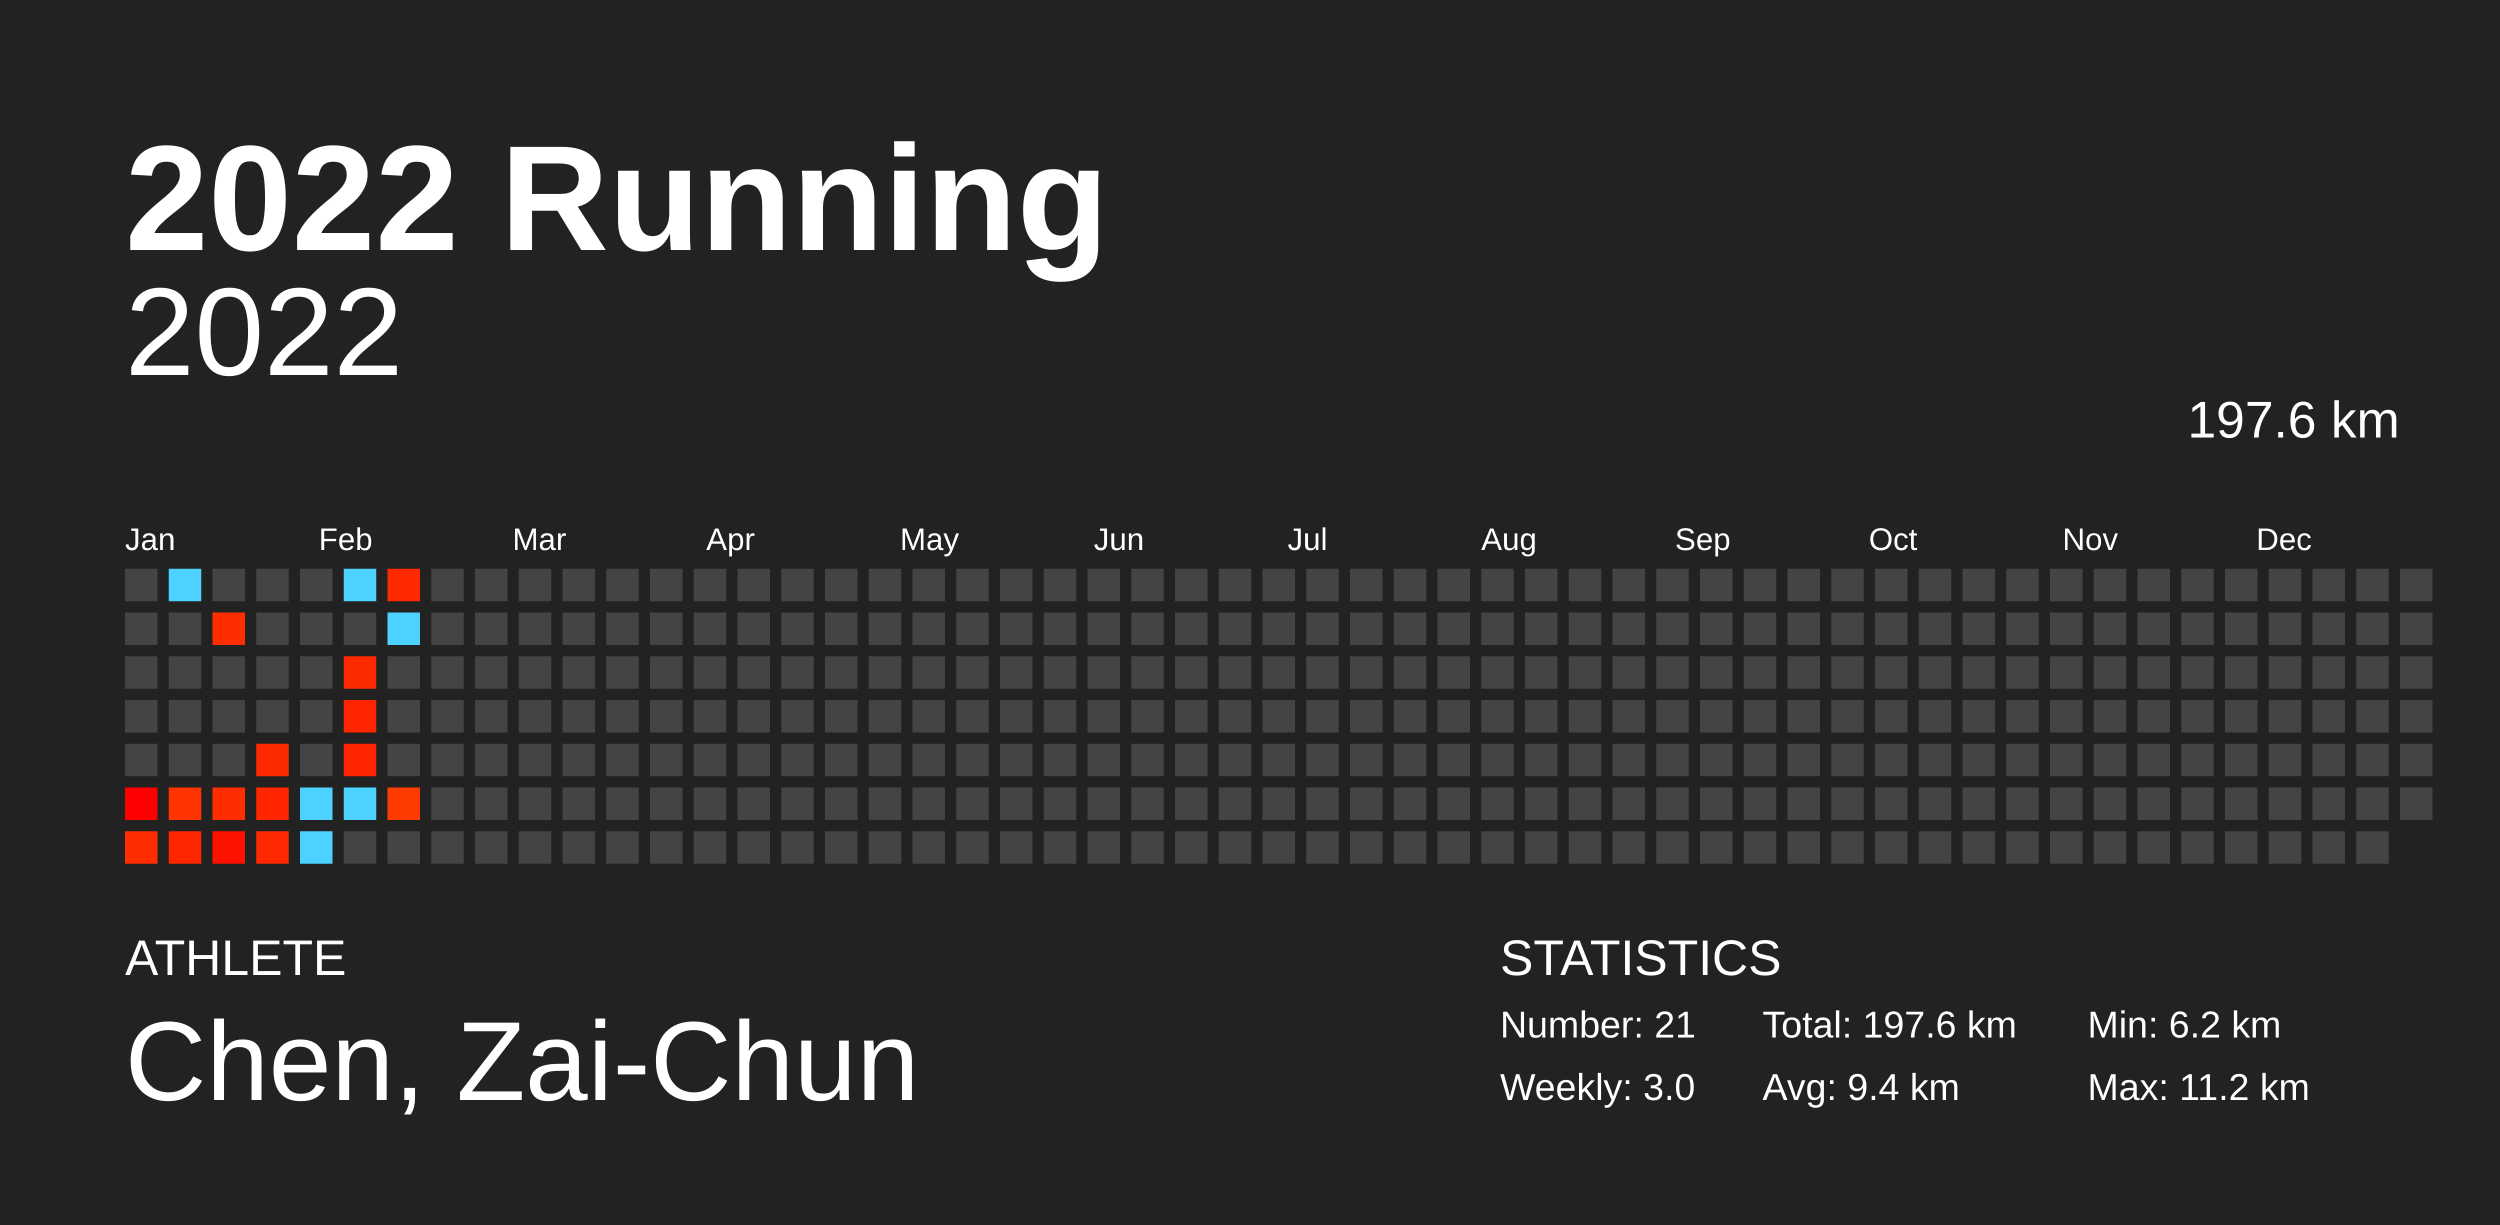
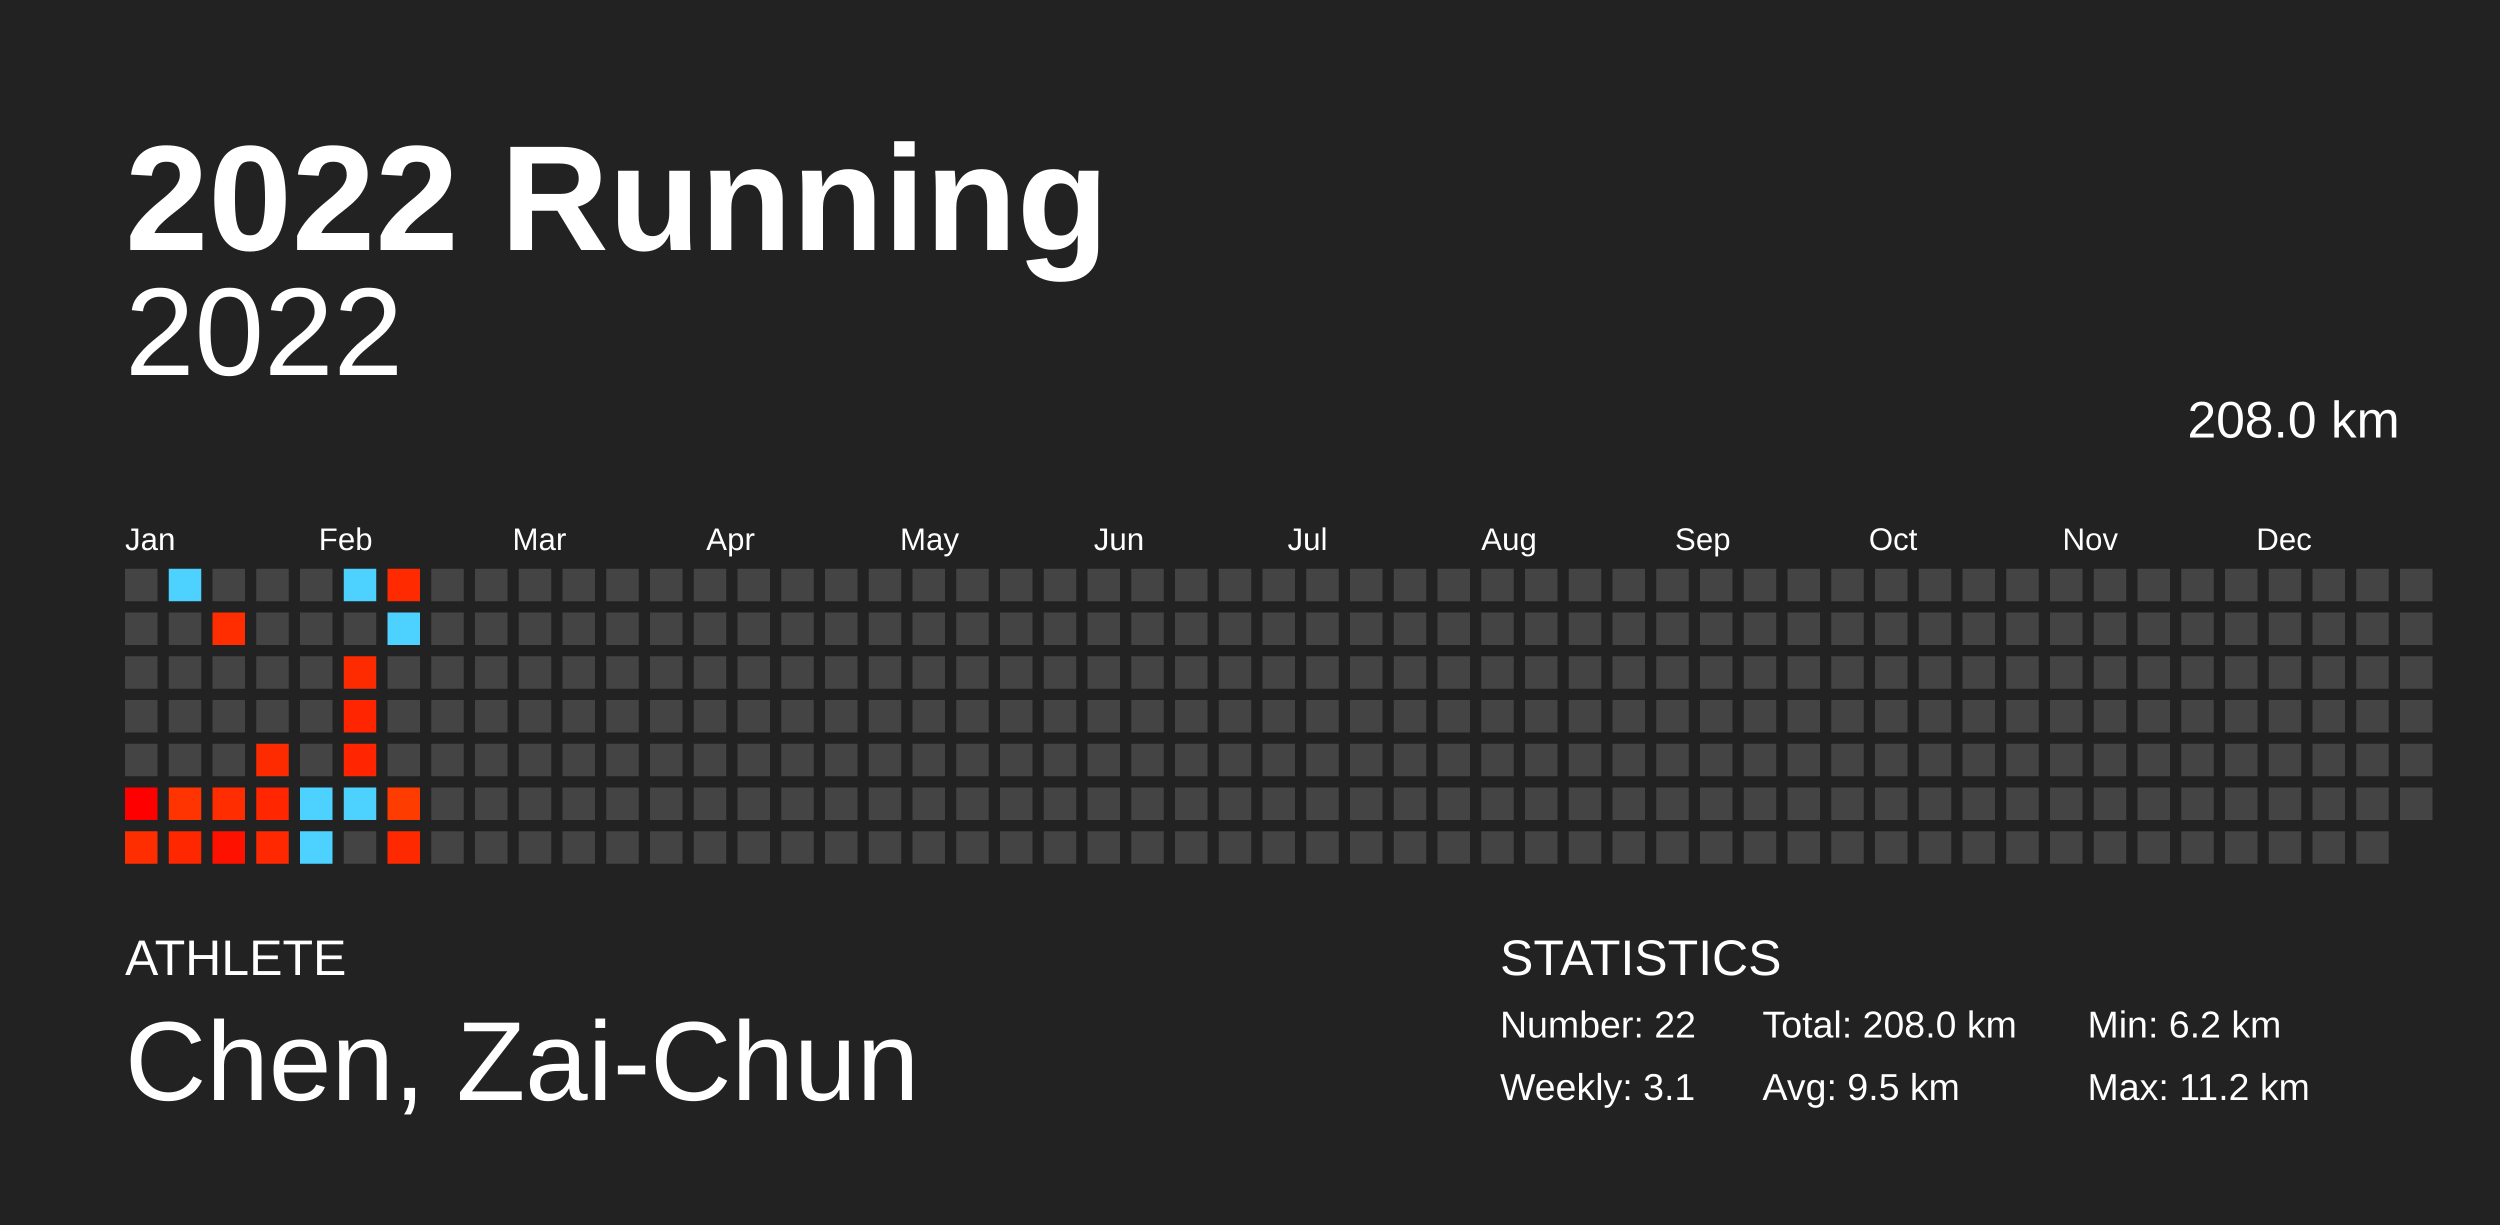
<svg xmlns="http://www.w3.org/2000/svg" baseProfile="full" height="98mm" version="1.1" viewBox="0,0,200,98" width="200mm">
  <defs />
  <rect fill="#222222" height="98" width="200" x="0" y="0" />
  <text fill="#FFFFFF" style="font-size:12px; font-family:Arial; font-weight:bold;" x="10" y="20">2022 Running</text>
  <text fill="#FFFFFF" style="font-size:4px; font-family:Arial" x="10" y="78">ATHLETE</text>
  <text fill="#FFFFFF" style="font-size:9px; font-family:Arial" x="10" y="88">Chen, Zai-Chun</text>
  <text fill="#FFFFFF" style="font-size:4px; font-family:Arial" x="120" y="78">STATISTICS</text>
-   <text fill="#FFFFFF" style="font-size:3px; font-family:Arial" x="120" y="83">Number: 21</text>
-   <text fill="#FFFFFF" style="font-size:3px; font-family:Arial" x="120" y="88">Weekly: 3.0</text>
-   <text fill="#FFFFFF" style="font-size:3px; font-family:Arial" x="141" y="83">Total: 197.6 km</text>
-   <text fill="#FFFFFF" style="font-size:3px; font-family:Arial" x="141" y="88">Avg: 9.4 km</text>
+   <text fill="#FFFFFF" style="font-size:3px; font-family:Arial" x="120" y="83">Number: 22</text>
+   <text fill="#FFFFFF" style="font-size:3px; font-family:Arial" x="120" y="88">Weekly: 3.1</text>
+   <text fill="#FFFFFF" style="font-size:3px; font-family:Arial" x="141" y="83">Total: 208.0 km</text>
+   <text fill="#FFFFFF" style="font-size:3px; font-family:Arial" x="141" y="88">Avg: 9.5 km</text>
  <text fill="#FFFFFF" style="font-size:3px; font-family:Arial" x="167" y="83">Min: 6.2 km</text>
  <text fill="#FFFFFF" style="font-size:3px; font-family:Arial" x="167" y="88">Max: 11.2 km</text>
  <text alignment-baseline="hanging" fill="#FFFFFF" style="font-size:10.0px; font-family:Arial;" x="10" y="30">2022</text>
-   <text alignment-baseline="hanging" fill="#FFFFFF" style="font-size:4.125px; font-family:Arial;" x="175" y="35">197.6 km</text>
+   <text alignment-baseline="hanging" fill="#FFFFFF" style="font-size:4.125px; font-family:Arial;" x="175" y="35">208.0 km</text>
  <text fill="#FFFFFF" style="font-size:2.5px; font-family:Arial" x="10.0" y="44">Jan</text>
  <text fill="#FFFFFF" style="font-size:2.5px; font-family:Arial" x="25.5" y="44">Feb</text>
  <text fill="#FFFFFF" style="font-size:2.5px; font-family:Arial" x="41.0" y="44">Mar</text>
  <text fill="#FFFFFF" style="font-size:2.5px; font-family:Arial" x="56.5" y="44">Apr</text>
  <text fill="#FFFFFF" style="font-size:2.5px; font-family:Arial" x="72.0" y="44">May</text>
  <text fill="#FFFFFF" style="font-size:2.5px; font-family:Arial" x="87.5" y="44">Jun</text>
  <text fill="#FFFFFF" style="font-size:2.5px; font-family:Arial" x="103.0" y="44">Jul</text>
  <text fill="#FFFFFF" style="font-size:2.5px; font-family:Arial" x="118.5" y="44">Aug</text>
  <text fill="#FFFFFF" style="font-size:2.5px; font-family:Arial" x="134.0" y="44">Sep</text>
  <text fill="#FFFFFF" style="font-size:2.5px; font-family:Arial" x="149.5" y="44">Oct</text>
  <text fill="#FFFFFF" style="font-size:2.5px; font-family:Arial" x="165.0" y="44">Nov</text>
  <text fill="#FFFFFF" style="font-size:2.5px; font-family:Arial" x="180.5" y="44">Dec</text>
  <rect fill="#444444" height="2.6" width="2.6" x="10.0" y="45.5" />
  <rect fill="#444444" height="2.6" width="2.6" x="10.0" y="49.0" />
  <rect fill="#444444" height="2.6" width="2.6" x="10.0" y="52.5" />
  <rect fill="#444444" height="2.6" width="2.6" x="10.0" y="56.0" />
  <rect fill="#444444" height="2.6" width="2.6" x="10.0" y="59.5" />
  <rect fill="#ff0000" height="2.6" width="2.6" x="10.0" y="63.0" />
  <rect fill="#ff2e00" height="2.6" width="2.6" x="10.0" y="66.5" />
  <rect fill="#4dd2ff" height="2.6" width="2.6" x="13.5" y="45.5" />
  <rect fill="#444444" height="2.6" width="2.6" x="13.5" y="49.0" />
  <rect fill="#444444" height="2.6" width="2.6" x="13.5" y="52.5" />
  <rect fill="#444444" height="2.6" width="2.6" x="13.5" y="56.0" />
  <rect fill="#444444" height="2.6" width="2.6" x="13.5" y="59.5" />
  <rect fill="#ff3400" height="2.6" width="2.6" x="13.5" y="63.0" />
  <rect fill="#ff2700" height="2.6" width="2.6" x="13.5" y="66.5" />
  <rect fill="#444444" height="2.6" width="2.6" x="17.0" y="45.5" />
  <rect fill="#ff2d00" height="2.6" width="2.6" x="17.0" y="49.0" />
  <rect fill="#444444" height="2.6" width="2.6" x="17.0" y="52.5" />
  <rect fill="#444444" height="2.6" width="2.6" x="17.0" y="56.0" />
  <rect fill="#444444" height="2.6" width="2.6" x="17.0" y="59.5" />
  <rect fill="#ff2d00" height="2.6" width="2.6" x="17.0" y="63.0" />
  <rect fill="#ff1100" height="2.6" width="2.6" x="17.0" y="66.5" />
  <rect fill="#444444" height="2.6" width="2.6" x="20.5" y="45.5" />
  <rect fill="#444444" height="2.6" width="2.6" x="20.5" y="49.0" />
  <rect fill="#444444" height="2.6" width="2.6" x="20.5" y="52.5" />
  <rect fill="#444444" height="2.6" width="2.6" x="20.5" y="56.0" />
  <rect fill="#ff2b00" height="2.6" width="2.6" x="20.5" y="59.5" />
  <rect fill="#ff2600" height="2.6" width="2.6" x="20.5" y="63.0" />
  <rect fill="#ff2800" height="2.6" width="2.6" x="20.5" y="66.5" />
  <rect fill="#444444" height="2.6" width="2.6" x="24.0" y="45.5" />
  <rect fill="#444444" height="2.6" width="2.6" x="24.0" y="49.0" />
  <rect fill="#444444" height="2.6" width="2.6" x="24.0" y="52.5" />
  <rect fill="#444444" height="2.6" width="2.6" x="24.0" y="56.0" />
  <rect fill="#444444" height="2.6" width="2.6" x="24.0" y="59.5" />
  <rect fill="#4dd2ff" height="2.6" width="2.6" x="24.0" y="63.0" />
  <rect fill="#4dd2ff" height="2.6" width="2.6" x="24.0" y="66.5" />
  <rect fill="#4dd2ff" height="2.6" width="2.6" x="27.5" y="45.5" />
  <rect fill="#444444" height="2.6" width="2.6" x="27.5" y="49.0" />
  <rect fill="#ff2b00" height="2.6" width="2.6" x="27.5" y="52.5" />
  <rect fill="#ff2500" height="2.6" width="2.6" x="27.5" y="56.0" />
  <rect fill="#ff2500" height="2.6" width="2.6" x="27.5" y="59.5" />
  <rect fill="#4dd2ff" height="2.6" width="2.6" x="27.5" y="63.0" />
  <rect fill="#444444" height="2.6" width="2.6" x="27.5" y="66.5" />
  <rect fill="#ff2a00" height="2.6" width="2.6" x="31.0" y="45.5" />
  <rect fill="#4dd2ff" height="2.6" width="2.6" x="31.0" y="49.0" />
  <rect fill="#444444" height="2.6" width="2.6" x="31.0" y="52.5" />
  <rect fill="#444444" height="2.6" width="2.6" x="31.0" y="56.0" />
  <rect fill="#444444" height="2.6" width="2.6" x="31.0" y="59.5" />
  <rect fill="#ff3c00" height="2.6" width="2.6" x="31.0" y="63.0" />
-   <rect fill="#444444" height="2.6" width="2.6" x="31.0" y="66.5" />
+   <rect fill="#ff2900" height="2.6" width="2.6" x="31.0" y="66.5" />
  <rect fill="#444444" height="2.6" width="2.6" x="34.5" y="45.5" />
  <rect fill="#444444" height="2.6" width="2.6" x="34.5" y="49.0" />
  <rect fill="#444444" height="2.6" width="2.6" x="34.5" y="52.5" />
  <rect fill="#444444" height="2.6" width="2.6" x="34.5" y="56.0" />
  <rect fill="#444444" height="2.6" width="2.6" x="34.5" y="59.5" />
  <rect fill="#444444" height="2.6" width="2.6" x="34.5" y="63.0" />
  <rect fill="#444444" height="2.6" width="2.6" x="34.5" y="66.5" />
  <rect fill="#444444" height="2.6" width="2.6" x="38.0" y="45.5" />
  <rect fill="#444444" height="2.6" width="2.6" x="38.0" y="49.0" />
  <rect fill="#444444" height="2.6" width="2.6" x="38.0" y="52.5" />
  <rect fill="#444444" height="2.6" width="2.6" x="38.0" y="56.0" />
  <rect fill="#444444" height="2.6" width="2.6" x="38.0" y="59.5" />
  <rect fill="#444444" height="2.6" width="2.6" x="38.0" y="63.0" />
  <rect fill="#444444" height="2.6" width="2.6" x="38.0" y="66.5" />
  <rect fill="#444444" height="2.6" width="2.6" x="41.5" y="45.5" />
  <rect fill="#444444" height="2.6" width="2.6" x="41.5" y="49.0" />
  <rect fill="#444444" height="2.6" width="2.6" x="41.5" y="52.5" />
  <rect fill="#444444" height="2.6" width="2.6" x="41.5" y="56.0" />
  <rect fill="#444444" height="2.6" width="2.6" x="41.5" y="59.5" />
  <rect fill="#444444" height="2.6" width="2.6" x="41.5" y="63.0" />
  <rect fill="#444444" height="2.6" width="2.6" x="41.5" y="66.5" />
  <rect fill="#444444" height="2.6" width="2.6" x="45.0" y="45.5" />
  <rect fill="#444444" height="2.6" width="2.6" x="45.0" y="49.0" />
  <rect fill="#444444" height="2.6" width="2.6" x="45.0" y="52.5" />
  <rect fill="#444444" height="2.6" width="2.6" x="45.0" y="56.0" />
  <rect fill="#444444" height="2.6" width="2.6" x="45.0" y="59.5" />
  <rect fill="#444444" height="2.6" width="2.6" x="45.0" y="63.0" />
  <rect fill="#444444" height="2.6" width="2.6" x="45.0" y="66.5" />
  <rect fill="#444444" height="2.6" width="2.6" x="48.5" y="45.5" />
  <rect fill="#444444" height="2.6" width="2.6" x="48.5" y="49.0" />
  <rect fill="#444444" height="2.6" width="2.6" x="48.5" y="52.5" />
  <rect fill="#444444" height="2.6" width="2.6" x="48.5" y="56.0" />
  <rect fill="#444444" height="2.6" width="2.6" x="48.5" y="59.5" />
  <rect fill="#444444" height="2.6" width="2.6" x="48.5" y="63.0" />
  <rect fill="#444444" height="2.6" width="2.6" x="48.5" y="66.5" />
  <rect fill="#444444" height="2.6" width="2.6" x="52.0" y="45.5" />
  <rect fill="#444444" height="2.6" width="2.6" x="52.0" y="49.0" />
  <rect fill="#444444" height="2.6" width="2.6" x="52.0" y="52.5" />
  <rect fill="#444444" height="2.6" width="2.6" x="52.0" y="56.0" />
  <rect fill="#444444" height="2.6" width="2.6" x="52.0" y="59.5" />
  <rect fill="#444444" height="2.6" width="2.6" x="52.0" y="63.0" />
  <rect fill="#444444" height="2.6" width="2.6" x="52.0" y="66.5" />
  <rect fill="#444444" height="2.6" width="2.6" x="55.5" y="45.5" />
  <rect fill="#444444" height="2.6" width="2.6" x="55.5" y="49.0" />
  <rect fill="#444444" height="2.6" width="2.6" x="55.5" y="52.5" />
  <rect fill="#444444" height="2.6" width="2.6" x="55.5" y="56.0" />
  <rect fill="#444444" height="2.6" width="2.6" x="55.5" y="59.5" />
  <rect fill="#444444" height="2.6" width="2.6" x="55.5" y="63.0" />
  <rect fill="#444444" height="2.6" width="2.6" x="55.5" y="66.5" />
  <rect fill="#444444" height="2.6" width="2.6" x="59.0" y="45.5" />
  <rect fill="#444444" height="2.6" width="2.6" x="59.0" y="49.0" />
  <rect fill="#444444" height="2.6" width="2.6" x="59.0" y="52.5" />
  <rect fill="#444444" height="2.6" width="2.6" x="59.0" y="56.0" />
  <rect fill="#444444" height="2.6" width="2.6" x="59.0" y="59.5" />
  <rect fill="#444444" height="2.6" width="2.6" x="59.0" y="63.0" />
  <rect fill="#444444" height="2.6" width="2.6" x="59.0" y="66.5" />
  <rect fill="#444444" height="2.6" width="2.6" x="62.5" y="45.5" />
  <rect fill="#444444" height="2.6" width="2.6" x="62.5" y="49.0" />
  <rect fill="#444444" height="2.6" width="2.6" x="62.5" y="52.5" />
  <rect fill="#444444" height="2.6" width="2.6" x="62.5" y="56.0" />
  <rect fill="#444444" height="2.6" width="2.6" x="62.5" y="59.5" />
  <rect fill="#444444" height="2.6" width="2.6" x="62.5" y="63.0" />
  <rect fill="#444444" height="2.6" width="2.6" x="62.5" y="66.5" />
  <rect fill="#444444" height="2.6" width="2.6" x="66.0" y="45.5" />
  <rect fill="#444444" height="2.6" width="2.6" x="66.0" y="49.0" />
  <rect fill="#444444" height="2.6" width="2.6" x="66.0" y="52.5" />
  <rect fill="#444444" height="2.6" width="2.6" x="66.0" y="56.0" />
  <rect fill="#444444" height="2.6" width="2.6" x="66.0" y="59.5" />
  <rect fill="#444444" height="2.6" width="2.6" x="66.0" y="63.0" />
  <rect fill="#444444" height="2.6" width="2.6" x="66.0" y="66.5" />
  <rect fill="#444444" height="2.6" width="2.6" x="69.5" y="45.5" />
  <rect fill="#444444" height="2.6" width="2.6" x="69.5" y="49.0" />
  <rect fill="#444444" height="2.6" width="2.6" x="69.5" y="52.5" />
  <rect fill="#444444" height="2.6" width="2.6" x="69.5" y="56.0" />
  <rect fill="#444444" height="2.6" width="2.6" x="69.5" y="59.5" />
  <rect fill="#444444" height="2.6" width="2.6" x="69.5" y="63.0" />
  <rect fill="#444444" height="2.6" width="2.6" x="69.5" y="66.5" />
  <rect fill="#444444" height="2.6" width="2.6" x="73.0" y="45.5" />
  <rect fill="#444444" height="2.6" width="2.6" x="73.0" y="49.0" />
  <rect fill="#444444" height="2.6" width="2.6" x="73.0" y="52.5" />
  <rect fill="#444444" height="2.6" width="2.6" x="73.0" y="56.0" />
  <rect fill="#444444" height="2.6" width="2.6" x="73.0" y="59.5" />
  <rect fill="#444444" height="2.6" width="2.6" x="73.0" y="63.0" />
  <rect fill="#444444" height="2.6" width="2.6" x="73.0" y="66.5" />
  <rect fill="#444444" height="2.6" width="2.6" x="76.5" y="45.5" />
  <rect fill="#444444" height="2.6" width="2.6" x="76.5" y="49.0" />
  <rect fill="#444444" height="2.6" width="2.6" x="76.5" y="52.5" />
  <rect fill="#444444" height="2.6" width="2.6" x="76.5" y="56.0" />
  <rect fill="#444444" height="2.6" width="2.6" x="76.5" y="59.5" />
  <rect fill="#444444" height="2.6" width="2.6" x="76.5" y="63.0" />
  <rect fill="#444444" height="2.6" width="2.6" x="76.5" y="66.5" />
  <rect fill="#444444" height="2.6" width="2.6" x="80.0" y="45.5" />
  <rect fill="#444444" height="2.6" width="2.6" x="80.0" y="49.0" />
  <rect fill="#444444" height="2.6" width="2.6" x="80.0" y="52.5" />
  <rect fill="#444444" height="2.6" width="2.6" x="80.0" y="56.0" />
  <rect fill="#444444" height="2.6" width="2.6" x="80.0" y="59.5" />
  <rect fill="#444444" height="2.6" width="2.6" x="80.0" y="63.0" />
  <rect fill="#444444" height="2.6" width="2.6" x="80.0" y="66.5" />
  <rect fill="#444444" height="2.6" width="2.6" x="83.5" y="45.5" />
  <rect fill="#444444" height="2.6" width="2.6" x="83.5" y="49.0" />
  <rect fill="#444444" height="2.6" width="2.6" x="83.5" y="52.5" />
  <rect fill="#444444" height="2.6" width="2.6" x="83.5" y="56.0" />
  <rect fill="#444444" height="2.6" width="2.6" x="83.5" y="59.5" />
  <rect fill="#444444" height="2.6" width="2.6" x="83.5" y="63.0" />
  <rect fill="#444444" height="2.6" width="2.6" x="83.5" y="66.5" />
  <rect fill="#444444" height="2.6" width="2.6" x="87.0" y="45.5" />
  <rect fill="#444444" height="2.6" width="2.6" x="87.0" y="49.0" />
  <rect fill="#444444" height="2.6" width="2.6" x="87.0" y="52.5" />
  <rect fill="#444444" height="2.6" width="2.6" x="87.0" y="56.0" />
  <rect fill="#444444" height="2.6" width="2.6" x="87.0" y="59.5" />
  <rect fill="#444444" height="2.6" width="2.6" x="87.0" y="63.0" />
  <rect fill="#444444" height="2.6" width="2.6" x="87.0" y="66.5" />
  <rect fill="#444444" height="2.6" width="2.6" x="90.5" y="45.5" />
  <rect fill="#444444" height="2.6" width="2.6" x="90.5" y="49.0" />
  <rect fill="#444444" height="2.6" width="2.6" x="90.5" y="52.5" />
  <rect fill="#444444" height="2.6" width="2.6" x="90.5" y="56.0" />
  <rect fill="#444444" height="2.6" width="2.6" x="90.5" y="59.5" />
  <rect fill="#444444" height="2.6" width="2.6" x="90.5" y="63.0" />
  <rect fill="#444444" height="2.6" width="2.6" x="90.5" y="66.5" />
  <rect fill="#444444" height="2.6" width="2.6" x="94.0" y="45.5" />
  <rect fill="#444444" height="2.6" width="2.6" x="94.0" y="49.0" />
  <rect fill="#444444" height="2.6" width="2.6" x="94.0" y="52.5" />
  <rect fill="#444444" height="2.6" width="2.6" x="94.0" y="56.0" />
  <rect fill="#444444" height="2.6" width="2.6" x="94.0" y="59.5" />
  <rect fill="#444444" height="2.6" width="2.6" x="94.0" y="63.0" />
  <rect fill="#444444" height="2.6" width="2.6" x="94.0" y="66.5" />
  <rect fill="#444444" height="2.6" width="2.6" x="97.5" y="45.5" />
  <rect fill="#444444" height="2.6" width="2.6" x="97.5" y="49.0" />
  <rect fill="#444444" height="2.6" width="2.6" x="97.5" y="52.5" />
  <rect fill="#444444" height="2.6" width="2.6" x="97.5" y="56.0" />
  <rect fill="#444444" height="2.6" width="2.6" x="97.5" y="59.5" />
  <rect fill="#444444" height="2.6" width="2.6" x="97.5" y="63.0" />
  <rect fill="#444444" height="2.6" width="2.6" x="97.5" y="66.5" />
  <rect fill="#444444" height="2.6" width="2.6" x="101.0" y="45.5" />
  <rect fill="#444444" height="2.6" width="2.6" x="101.0" y="49.0" />
  <rect fill="#444444" height="2.6" width="2.6" x="101.0" y="52.5" />
  <rect fill="#444444" height="2.6" width="2.6" x="101.0" y="56.0" />
  <rect fill="#444444" height="2.6" width="2.6" x="101.0" y="59.5" />
  <rect fill="#444444" height="2.6" width="2.6" x="101.0" y="63.0" />
  <rect fill="#444444" height="2.6" width="2.6" x="101.0" y="66.5" />
  <rect fill="#444444" height="2.6" width="2.6" x="104.5" y="45.5" />
  <rect fill="#444444" height="2.6" width="2.6" x="104.5" y="49.0" />
  <rect fill="#444444" height="2.6" width="2.6" x="104.5" y="52.5" />
  <rect fill="#444444" height="2.6" width="2.6" x="104.5" y="56.0" />
  <rect fill="#444444" height="2.6" width="2.6" x="104.5" y="59.5" />
  <rect fill="#444444" height="2.6" width="2.6" x="104.5" y="63.0" />
  <rect fill="#444444" height="2.6" width="2.6" x="104.5" y="66.5" />
  <rect fill="#444444" height="2.6" width="2.6" x="108.0" y="45.5" />
  <rect fill="#444444" height="2.6" width="2.6" x="108.0" y="49.0" />
  <rect fill="#444444" height="2.6" width="2.6" x="108.0" y="52.5" />
  <rect fill="#444444" height="2.6" width="2.6" x="108.0" y="56.0" />
  <rect fill="#444444" height="2.6" width="2.6" x="108.0" y="59.5" />
  <rect fill="#444444" height="2.6" width="2.6" x="108.0" y="63.0" />
  <rect fill="#444444" height="2.6" width="2.6" x="108.0" y="66.5" />
  <rect fill="#444444" height="2.6" width="2.6" x="111.5" y="45.5" />
  <rect fill="#444444" height="2.6" width="2.6" x="111.5" y="49.0" />
  <rect fill="#444444" height="2.6" width="2.6" x="111.5" y="52.5" />
  <rect fill="#444444" height="2.6" width="2.6" x="111.5" y="56.0" />
  <rect fill="#444444" height="2.6" width="2.6" x="111.5" y="59.5" />
  <rect fill="#444444" height="2.6" width="2.6" x="111.5" y="63.0" />
  <rect fill="#444444" height="2.6" width="2.6" x="111.5" y="66.5" />
  <rect fill="#444444" height="2.6" width="2.6" x="115.0" y="45.5" />
  <rect fill="#444444" height="2.6" width="2.6" x="115.0" y="49.0" />
  <rect fill="#444444" height="2.6" width="2.6" x="115.0" y="52.5" />
  <rect fill="#444444" height="2.6" width="2.6" x="115.0" y="56.0" />
  <rect fill="#444444" height="2.6" width="2.6" x="115.0" y="59.5" />
  <rect fill="#444444" height="2.6" width="2.6" x="115.0" y="63.0" />
  <rect fill="#444444" height="2.6" width="2.6" x="115.0" y="66.5" />
  <rect fill="#444444" height="2.6" width="2.6" x="118.5" y="45.5" />
  <rect fill="#444444" height="2.6" width="2.6" x="118.5" y="49.0" />
  <rect fill="#444444" height="2.6" width="2.6" x="118.5" y="52.5" />
  <rect fill="#444444" height="2.6" width="2.6" x="118.5" y="56.0" />
  <rect fill="#444444" height="2.6" width="2.6" x="118.5" y="59.5" />
  <rect fill="#444444" height="2.6" width="2.6" x="118.5" y="63.0" />
  <rect fill="#444444" height="2.6" width="2.6" x="118.5" y="66.5" />
  <rect fill="#444444" height="2.6" width="2.6" x="122.0" y="45.5" />
  <rect fill="#444444" height="2.6" width="2.6" x="122.0" y="49.0" />
  <rect fill="#444444" height="2.6" width="2.6" x="122.0" y="52.5" />
  <rect fill="#444444" height="2.6" width="2.6" x="122.0" y="56.0" />
  <rect fill="#444444" height="2.6" width="2.6" x="122.0" y="59.5" />
  <rect fill="#444444" height="2.6" width="2.6" x="122.0" y="63.0" />
  <rect fill="#444444" height="2.6" width="2.6" x="122.0" y="66.5" />
  <rect fill="#444444" height="2.6" width="2.6" x="125.5" y="45.5" />
  <rect fill="#444444" height="2.6" width="2.6" x="125.5" y="49.0" />
  <rect fill="#444444" height="2.6" width="2.6" x="125.5" y="52.5" />
  <rect fill="#444444" height="2.6" width="2.6" x="125.5" y="56.0" />
  <rect fill="#444444" height="2.6" width="2.6" x="125.5" y="59.5" />
  <rect fill="#444444" height="2.6" width="2.6" x="125.5" y="63.0" />
  <rect fill="#444444" height="2.6" width="2.6" x="125.5" y="66.5" />
  <rect fill="#444444" height="2.6" width="2.6" x="129.0" y="45.5" />
  <rect fill="#444444" height="2.6" width="2.6" x="129.0" y="49.0" />
  <rect fill="#444444" height="2.6" width="2.6" x="129.0" y="52.5" />
  <rect fill="#444444" height="2.6" width="2.6" x="129.0" y="56.0" />
  <rect fill="#444444" height="2.6" width="2.6" x="129.0" y="59.5" />
  <rect fill="#444444" height="2.6" width="2.6" x="129.0" y="63.0" />
  <rect fill="#444444" height="2.6" width="2.6" x="129.0" y="66.5" />
  <rect fill="#444444" height="2.6" width="2.6" x="132.5" y="45.5" />
  <rect fill="#444444" height="2.6" width="2.6" x="132.5" y="49.0" />
  <rect fill="#444444" height="2.6" width="2.6" x="132.5" y="52.5" />
  <rect fill="#444444" height="2.6" width="2.6" x="132.5" y="56.0" />
  <rect fill="#444444" height="2.6" width="2.6" x="132.5" y="59.5" />
  <rect fill="#444444" height="2.6" width="2.6" x="132.5" y="63.0" />
  <rect fill="#444444" height="2.6" width="2.6" x="132.5" y="66.5" />
  <rect fill="#444444" height="2.6" width="2.6" x="136.0" y="45.5" />
  <rect fill="#444444" height="2.6" width="2.6" x="136.0" y="49.0" />
  <rect fill="#444444" height="2.6" width="2.6" x="136.0" y="52.5" />
  <rect fill="#444444" height="2.6" width="2.6" x="136.0" y="56.0" />
  <rect fill="#444444" height="2.6" width="2.6" x="136.0" y="59.5" />
  <rect fill="#444444" height="2.6" width="2.6" x="136.0" y="63.0" />
  <rect fill="#444444" height="2.6" width="2.6" x="136.0" y="66.5" />
  <rect fill="#444444" height="2.6" width="2.6" x="139.5" y="45.5" />
  <rect fill="#444444" height="2.6" width="2.6" x="139.5" y="49.0" />
  <rect fill="#444444" height="2.6" width="2.6" x="139.5" y="52.5" />
  <rect fill="#444444" height="2.6" width="2.6" x="139.5" y="56.0" />
  <rect fill="#444444" height="2.6" width="2.6" x="139.5" y="59.5" />
  <rect fill="#444444" height="2.6" width="2.6" x="139.5" y="63.0" />
  <rect fill="#444444" height="2.6" width="2.6" x="139.5" y="66.5" />
  <rect fill="#444444" height="2.6" width="2.6" x="143.0" y="45.5" />
  <rect fill="#444444" height="2.6" width="2.6" x="143.0" y="49.0" />
  <rect fill="#444444" height="2.6" width="2.6" x="143.0" y="52.5" />
  <rect fill="#444444" height="2.6" width="2.6" x="143.0" y="56.0" />
  <rect fill="#444444" height="2.6" width="2.6" x="143.0" y="59.5" />
  <rect fill="#444444" height="2.6" width="2.6" x="143.0" y="63.0" />
  <rect fill="#444444" height="2.6" width="2.6" x="143.0" y="66.5" />
  <rect fill="#444444" height="2.6" width="2.6" x="146.5" y="45.5" />
  <rect fill="#444444" height="2.6" width="2.6" x="146.5" y="49.0" />
  <rect fill="#444444" height="2.6" width="2.6" x="146.5" y="52.5" />
  <rect fill="#444444" height="2.6" width="2.6" x="146.5" y="56.0" />
  <rect fill="#444444" height="2.6" width="2.6" x="146.5" y="59.5" />
  <rect fill="#444444" height="2.6" width="2.6" x="146.5" y="63.0" />
  <rect fill="#444444" height="2.6" width="2.6" x="146.5" y="66.5" />
  <rect fill="#444444" height="2.6" width="2.6" x="150.0" y="45.5" />
  <rect fill="#444444" height="2.6" width="2.6" x="150.0" y="49.0" />
  <rect fill="#444444" height="2.6" width="2.6" x="150.0" y="52.5" />
  <rect fill="#444444" height="2.6" width="2.6" x="150.0" y="56.0" />
  <rect fill="#444444" height="2.6" width="2.6" x="150.0" y="59.5" />
  <rect fill="#444444" height="2.6" width="2.6" x="150.0" y="63.0" />
  <rect fill="#444444" height="2.6" width="2.6" x="150.0" y="66.5" />
  <rect fill="#444444" height="2.6" width="2.6" x="153.5" y="45.5" />
  <rect fill="#444444" height="2.6" width="2.6" x="153.5" y="49.0" />
  <rect fill="#444444" height="2.6" width="2.6" x="153.5" y="52.5" />
  <rect fill="#444444" height="2.6" width="2.6" x="153.5" y="56.0" />
  <rect fill="#444444" height="2.6" width="2.6" x="153.5" y="59.5" />
  <rect fill="#444444" height="2.6" width="2.6" x="153.5" y="63.0" />
  <rect fill="#444444" height="2.6" width="2.6" x="153.5" y="66.5" />
  <rect fill="#444444" height="2.6" width="2.6" x="157.0" y="45.5" />
  <rect fill="#444444" height="2.6" width="2.6" x="157.0" y="49.0" />
  <rect fill="#444444" height="2.6" width="2.6" x="157.0" y="52.5" />
  <rect fill="#444444" height="2.6" width="2.6" x="157.0" y="56.0" />
  <rect fill="#444444" height="2.6" width="2.6" x="157.0" y="59.5" />
  <rect fill="#444444" height="2.6" width="2.6" x="157.0" y="63.0" />
  <rect fill="#444444" height="2.6" width="2.6" x="157.0" y="66.5" />
  <rect fill="#444444" height="2.6" width="2.6" x="160.5" y="45.5" />
  <rect fill="#444444" height="2.6" width="2.6" x="160.5" y="49.0" />
  <rect fill="#444444" height="2.6" width="2.6" x="160.5" y="52.5" />
  <rect fill="#444444" height="2.6" width="2.6" x="160.5" y="56.0" />
  <rect fill="#444444" height="2.6" width="2.6" x="160.5" y="59.5" />
  <rect fill="#444444" height="2.6" width="2.6" x="160.5" y="63.0" />
  <rect fill="#444444" height="2.6" width="2.6" x="160.5" y="66.5" />
  <rect fill="#444444" height="2.6" width="2.6" x="164.0" y="45.5" />
  <rect fill="#444444" height="2.6" width="2.6" x="164.0" y="49.0" />
  <rect fill="#444444" height="2.6" width="2.6" x="164.0" y="52.5" />
  <rect fill="#444444" height="2.6" width="2.6" x="164.0" y="56.0" />
  <rect fill="#444444" height="2.6" width="2.6" x="164.0" y="59.5" />
  <rect fill="#444444" height="2.6" width="2.6" x="164.0" y="63.0" />
  <rect fill="#444444" height="2.6" width="2.6" x="164.0" y="66.5" />
  <rect fill="#444444" height="2.6" width="2.6" x="167.5" y="45.5" />
  <rect fill="#444444" height="2.6" width="2.6" x="167.5" y="49.0" />
  <rect fill="#444444" height="2.6" width="2.6" x="167.5" y="52.5" />
  <rect fill="#444444" height="2.6" width="2.6" x="167.5" y="56.0" />
  <rect fill="#444444" height="2.6" width="2.6" x="167.5" y="59.5" />
  <rect fill="#444444" height="2.6" width="2.6" x="167.5" y="63.0" />
  <rect fill="#444444" height="2.6" width="2.6" x="167.5" y="66.5" />
  <rect fill="#444444" height="2.6" width="2.6" x="171.0" y="45.5" />
  <rect fill="#444444" height="2.6" width="2.6" x="171.0" y="49.0" />
  <rect fill="#444444" height="2.6" width="2.6" x="171.0" y="52.5" />
  <rect fill="#444444" height="2.6" width="2.6" x="171.0" y="56.0" />
  <rect fill="#444444" height="2.6" width="2.6" x="171.0" y="59.5" />
  <rect fill="#444444" height="2.6" width="2.6" x="171.0" y="63.0" />
  <rect fill="#444444" height="2.6" width="2.6" x="171.0" y="66.5" />
  <rect fill="#444444" height="2.6" width="2.6" x="174.5" y="45.5" />
  <rect fill="#444444" height="2.6" width="2.6" x="174.5" y="49.0" />
  <rect fill="#444444" height="2.6" width="2.6" x="174.5" y="52.5" />
  <rect fill="#444444" height="2.6" width="2.6" x="174.5" y="56.0" />
  <rect fill="#444444" height="2.6" width="2.6" x="174.5" y="59.5" />
  <rect fill="#444444" height="2.6" width="2.6" x="174.5" y="63.0" />
  <rect fill="#444444" height="2.6" width="2.6" x="174.5" y="66.5" />
  <rect fill="#444444" height="2.6" width="2.6" x="178.0" y="45.5" />
  <rect fill="#444444" height="2.6" width="2.6" x="178.0" y="49.0" />
  <rect fill="#444444" height="2.6" width="2.6" x="178.0" y="52.5" />
  <rect fill="#444444" height="2.6" width="2.6" x="178.0" y="56.0" />
  <rect fill="#444444" height="2.6" width="2.6" x="178.0" y="59.5" />
  <rect fill="#444444" height="2.6" width="2.6" x="178.0" y="63.0" />
  <rect fill="#444444" height="2.6" width="2.6" x="178.0" y="66.5" />
  <rect fill="#444444" height="2.6" width="2.6" x="181.5" y="45.5" />
  <rect fill="#444444" height="2.6" width="2.6" x="181.5" y="49.0" />
  <rect fill="#444444" height="2.6" width="2.6" x="181.5" y="52.5" />
  <rect fill="#444444" height="2.6" width="2.6" x="181.5" y="56.0" />
  <rect fill="#444444" height="2.6" width="2.6" x="181.5" y="59.5" />
  <rect fill="#444444" height="2.6" width="2.6" x="181.5" y="63.0" />
  <rect fill="#444444" height="2.6" width="2.6" x="181.5" y="66.5" />
  <rect fill="#444444" height="2.6" width="2.6" x="185.0" y="45.5" />
  <rect fill="#444444" height="2.6" width="2.6" x="185.0" y="49.0" />
  <rect fill="#444444" height="2.6" width="2.6" x="185.0" y="52.5" />
  <rect fill="#444444" height="2.6" width="2.6" x="185.0" y="56.0" />
  <rect fill="#444444" height="2.6" width="2.6" x="185.0" y="59.5" />
  <rect fill="#444444" height="2.6" width="2.6" x="185.0" y="63.0" />
  <rect fill="#444444" height="2.6" width="2.6" x="185.0" y="66.5" />
  <rect fill="#444444" height="2.6" width="2.6" x="188.5" y="45.5" />
  <rect fill="#444444" height="2.6" width="2.6" x="188.5" y="49.0" />
  <rect fill="#444444" height="2.6" width="2.6" x="188.5" y="52.5" />
  <rect fill="#444444" height="2.6" width="2.6" x="188.5" y="56.0" />
  <rect fill="#444444" height="2.6" width="2.6" x="188.5" y="59.5" />
  <rect fill="#444444" height="2.6" width="2.6" x="188.5" y="63.0" />
  <rect fill="#444444" height="2.6" width="2.6" x="188.5" y="66.5" />
  <rect fill="#444444" height="2.6" width="2.6" x="192.0" y="45.5" />
  <rect fill="#444444" height="2.6" width="2.6" x="192.0" y="49.0" />
  <rect fill="#444444" height="2.6" width="2.6" x="192.0" y="52.5" />
  <rect fill="#444444" height="2.6" width="2.6" x="192.0" y="56.0" />
  <rect fill="#444444" height="2.6" width="2.6" x="192.0" y="59.5" />
  <rect fill="#444444" height="2.6" width="2.6" x="192.0" y="63.0" />
</svg>
